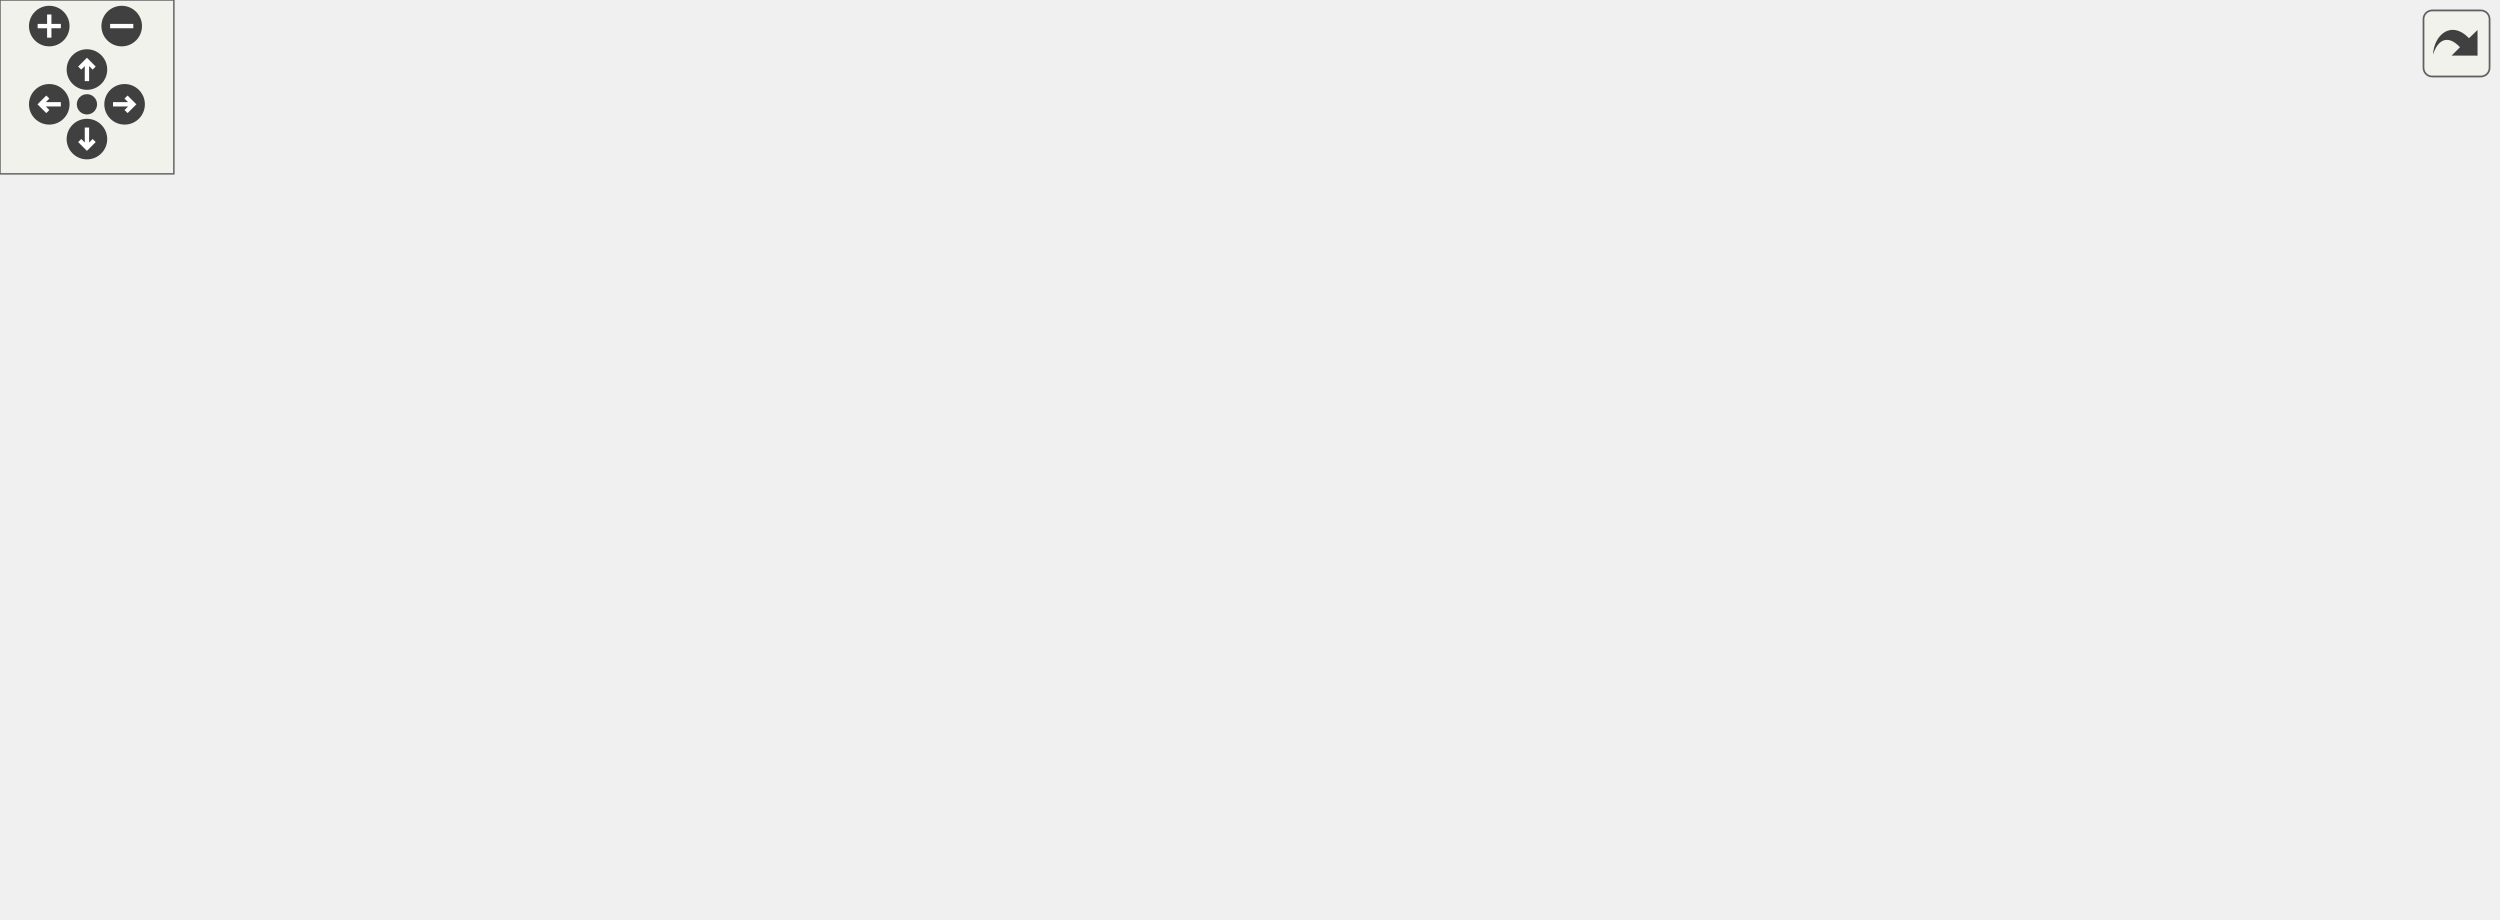
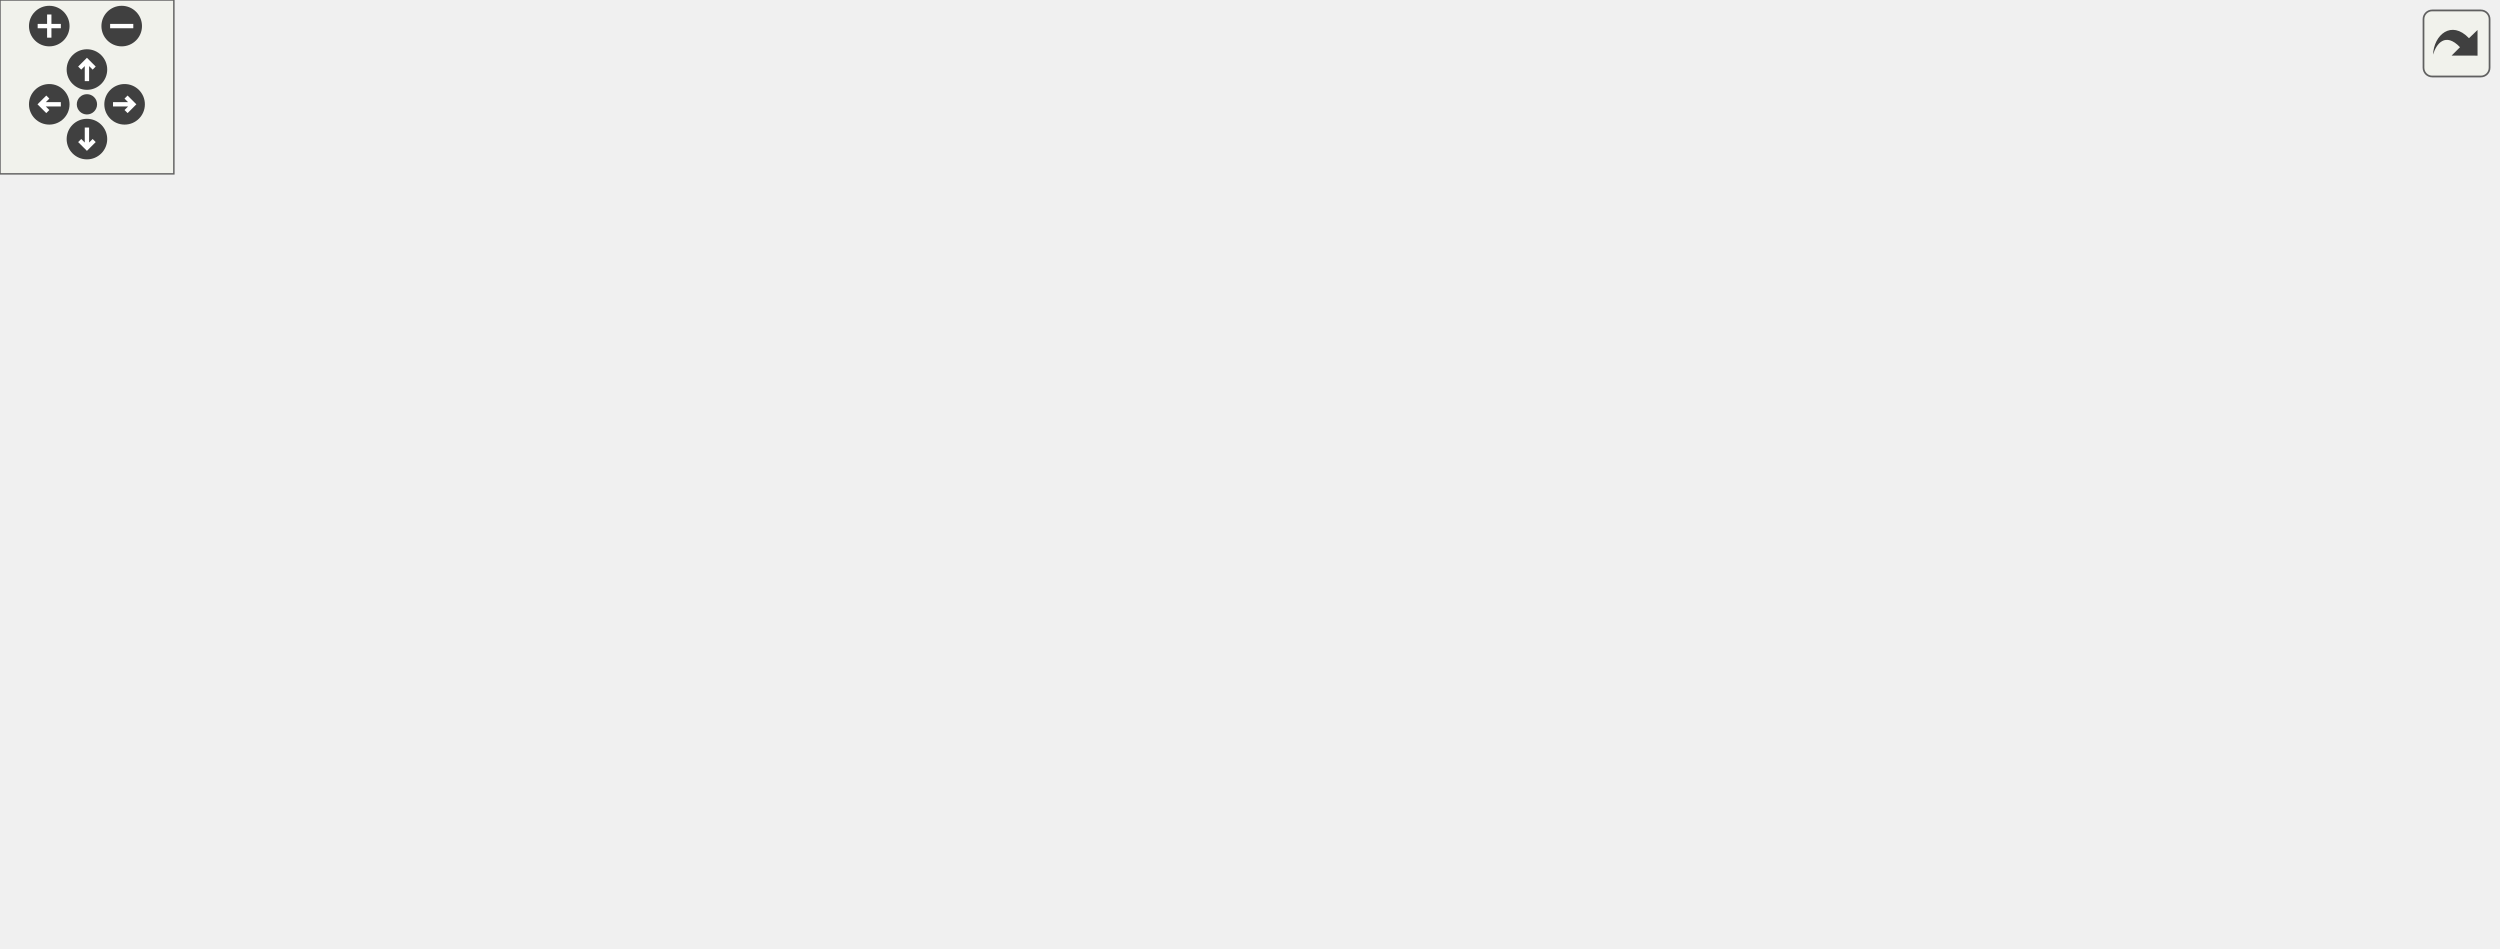
<svg xmlns="http://www.w3.org/2000/svg" xmlns:xlink="http://www.w3.org/1999/xlink" id="main" version="1.1" xml:space="preserve">
  <style type="text/css">
.edge:hover path { stroke: red; }
.edge:hover polygon { stroke: red; fill: red; }
</style>
  <defs>
    <circle id="rim" cx="0" cy="0" r="7" />
    <circle id="rim2" cx="0" cy="0" r="3.5" />
    <g id="zoomPlus">
      <use xlink:href="#rim" fill="#404040">
        <set attributeName="fill" to="#808080" begin="zoomplus.mouseover" end="zoomplus.mouseout" />
      </use>
      <path d="M-4,0h8M0,-4v8" fill="none" stroke="white" stroke-width="1.5" pointer-events="none" />
    </g>
    <g id="zoomMin">
      <use xlink:href="#rim" fill="#404040">
        <set attributeName="fill" to="#808080" begin="zoomminus.mouseover" end="zoomminus.mouseout" />
      </use>
      <path d="M-4,0h8" fill="none" stroke="white" stroke-width="1.5" pointer-events="none" />
    </g>
    <g id="dirArrow">
      <path fill="none" stroke="white" stroke-width="1.5" d="M0,-3.0v7 M-2.5,-0.5L0,-3.0L2.5,-0.5" />
    </g>
    <g id="resetDef">
      <use xlink:href="#rim2" fill="#404040">
        <set attributeName="fill" to="#808080" begin="reset.mouseover" end="reset.mouseout" />
      </use>
    </g>
  </defs>
  <svg id="graph" class="graph">
    <g id="viewport">
      <g id="node1" class="node">
        <polygon fill="#bfbfbf" stroke="black" points="0.5,-171.5 0.5,-190.5 95.5,-190.5 95.5,-171.5 0.5,-171.5" />
        <text text-anchor="middle" x="48" y="-178.5" font-family="Helvetica,sans-Serif" font-size="10.00">W_ThrowWeapon</text>
      </g>
      <g id="node2" class="node">
        <g id="a_node2">
          <a xlink:href="../../df/d64/throwing_8qc.html#ac7c0e9380f6992386c2c22acecaaf5d2" target="_top" xlink:title="W_IsWeaponThrowable">
            <polygon fill="none" stroke="black" points="135.5,-209.5 135.5,-228.5 256.5,-228.5 256.5,-209.5 135.5,-209.5" />
            <text text-anchor="middle" x="196" y="-216.5" font-family="Helvetica,sans-Serif" font-size="10.00">W_IsWeaponThrowable</text>
          </a>
        </g>
      </g>
      <g id="edge1" class="edge">
        <path fill="none" stroke="midnightblue" d="M85.842,-190.589C104.848,-195.536 128.229,-201.621 148.469,-206.889" />
        <polygon fill="midnightblue" stroke="midnightblue" points="147.864,-210.348 158.423,-209.48 149.627,-203.574 147.864,-210.348" />
      </g>
      <g id="node3" class="node">
        <g id="a_node3">
          <a xlink:href="../../dd/de4/g__damage_8qh.html#a4a226b5967df0ab0c198fb5eebef802f" target="_top" xlink:title="W_SwitchWeapon_Force">
            <polygon fill="none" stroke="black" points="132,-171.5 132,-190.5 260,-190.5 260,-171.5 132,-171.5" />
            <text text-anchor="middle" x="196" y="-178.5" font-family="Helvetica,sans-Serif" font-size="10.00">W_SwitchWeapon_Force</text>
          </a>
        </g>
      </g>
      <g id="edge2" class="edge">
        <path fill="none" stroke="midnightblue" d="M95.597,-181C103.964,-181 112.867,-181 121.773,-181" />
        <polygon fill="midnightblue" stroke="midnightblue" points="121.803,-184.5 131.803,-181 121.803,-177.5 121.803,-184.5" />
      </g>
      <g id="node4" class="node">
        <g id="a_node4">
          <a xlink:href="../../df/d64/throwing_8qc.html#a8339b673c9766c362b396b2cfac64f8a" target="_top" xlink:title="W_ThrowNewWeapon">
            <polygon fill="none" stroke="black" points="138.5,-133.5 138.5,-152.5 253.5,-152.5 253.5,-133.5 138.5,-133.5" />
            <text text-anchor="middle" x="196" y="-140.5" font-family="Helvetica,sans-Serif" font-size="10.00">W_ThrowNewWeapon</text>
          </a>
        </g>
      </g>
      <g id="edge3" class="edge">
        <path fill="none" stroke="midnightblue" d="M85.842,-171.411C104.848,-166.464 128.229,-160.379 148.469,-155.111" />
        <polygon fill="midnightblue" stroke="midnightblue" points="149.627,-158.426 158.423,-152.52 147.864,-151.652 149.627,-158.426" />
      </g>
      <g id="node5" class="node">
        <g id="a_node5">
          <a xlink:href="../../d4/d0c/csprogsdefs_8qc.html#acbb54a239d76062465dccbc6a6c6e464" target="_top" xlink:title="entity">
-             <polygon fill="none" stroke="black" points="491.5,-208.5 491.5,-227.5 532.5,-227.5 532.5,-208.5 491.5,-208.5" />
-             <text text-anchor="middle" x="512" y="-215.5" font-family="Helvetica,sans-Serif" font-size="10.00">entity</text>
+             <polygon fill="none" stroke="black" points="341.5,-247.5 341.5,-266.5 382.5,-266.5 382.5,-247.5 341.5,-247.5" />
+             <text text-anchor="middle" x="362" y="-254.5" font-family="Helvetica,sans-Serif" font-size="10.00">entity</text>
          </a>
        </g>
      </g>
      <g id="edge4" class="edge">
-         <path fill="none" stroke="midnightblue" d="M244.681,-152.584C250.225,-155.04 255.498,-158.125 260,-162 288.328,-186.382 264.417,-218.013 296,-238 353.722,-274.528 438.201,-248.923 482.102,-231.129" />
-         <polygon fill="midnightblue" stroke="midnightblue" points="483.469,-234.351 491.337,-227.256 480.761,-227.896 483.469,-234.351" />
+         <path fill="none" stroke="midnightblue" d="M244.681,-152.584C250.225,-155.04 255.498,-158.125 260,-162 288.328,-186.382 267.568,-213.739 296,-238 305.823,-246.381 319.181,-251.068 331.233,-253.688" />
+         <polygon fill="midnightblue" stroke="midnightblue" points="330.906,-257.185 341.366,-255.499 332.138,-250.294 330.906,-257.185" />
      </g>
      <g id="node6" class="node">
        <g id="a_node6">
          <a xlink:href="../../d8/de2/menudefs_8qc.html#ab2ad6bdb33b4334fec83db0418cf72df" target="_top" xlink:title="min">
            <polygon fill="none" stroke="black" points="346,-209.5 346,-228.5 378,-228.5 378,-209.5 346,-209.5" />
            <text text-anchor="middle" x="362" y="-216.5" font-family="Helvetica,sans-Serif" font-size="10.00">min</text>
          </a>
        </g>
      </g>
      <g id="edge5" class="edge">
        <path fill="none" stroke="midnightblue" d="M239.655,-152.554C246.728,-155.055 253.777,-158.162 260,-162 279.801,-174.213 276.147,-187.872 296,-200 308.149,-207.422 323.348,-212.074 335.994,-214.915" />
        <polygon fill="midnightblue" stroke="midnightblue" points="335.4,-218.366 345.892,-216.898 336.774,-211.502 335.4,-218.366" />
      </g>
      <g id="node7" class="node">
        <g id="a_node7">
          <a xlink:href="../../d8/de2/menudefs_8qc.html#a40f6c65c8bbcfa51df783f2809a2502b" target="_top" xlink:title="substring">
            <polygon fill="none" stroke="black" points="334,-171.5 334,-190.5 390,-190.5 390,-171.5 334,-171.5" />
            <text text-anchor="middle" x="362" y="-178.5" font-family="Helvetica,sans-Serif" font-size="10.00">substring</text>
          </a>
        </g>
      </g>
      <g id="edge6" class="edge">
        <path fill="none" stroke="midnightblue" d="M238.384,-152.589C264.572,-158.657 298.153,-166.438 323.549,-172.322" />
        <polygon fill="midnightblue" stroke="midnightblue" points="323.007,-175.789 333.539,-174.637 324.587,-168.97 323.007,-175.789" />
      </g>
      <g id="node8" class="node">
        <g id="a_node8">
          <a xlink:href="../../df/d64/throwing_8qc.html#a9f4fba481e98921f43d6dd1eb9acc25a" target="_top" xlink:title="thrown_wep_think">
-             <polygon fill="none" stroke="black" points="314.5,-95.5 314.5,-114.5 409.5,-114.5 409.5,-95.5 314.5,-95.5" />
-             <text text-anchor="middle" x="362" y="-102.5" font-family="Helvetica,sans-Serif" font-size="10.00">thrown_wep_think</text>
+             <polygon fill="none" stroke="black" points="314.5,-133.5 314.5,-152.5 409.5,-152.5 409.5,-133.5 314.5,-133.5" />
+             <text text-anchor="middle" x="362" y="-140.5" font-family="Helvetica,sans-Serif" font-size="10.00">thrown_wep_think</text>
          </a>
        </g>
      </g>
      <g id="edge7" class="edge">
-         <path fill="none" stroke="midnightblue" d="M238.384,-133.411C260.123,-128.374 286.957,-122.156 309.975,-116.823" />
-         <polygon fill="midnightblue" stroke="midnightblue" points="310.962,-120.187 319.913,-114.52 309.381,-113.368 310.962,-120.187" />
+         <path fill="none" stroke="midnightblue" d="M253.899,-143C270.064,-143 287.668,-143 303.848,-143" />
+         <polygon fill="midnightblue" stroke="midnightblue" points="304.245,-146.5 314.245,-143 304.245,-139.5 304.245,-146.5" />
      </g>
      <g id="node12" class="node">
        <g id="a_node12">
          <a xlink:href="../../d5/de0/weaponsystem_8qc.html#a7d37705a040744e06d35fb60311fafa0" target="_top" xlink:title="W_DropEvent">
-             <polygon fill="none" stroke="black" points="323,-133.5 323,-152.5 401,-152.5 401,-133.5 323,-133.5" />
-             <text text-anchor="middle" x="362" y="-140.5" font-family="Helvetica,sans-Serif" font-size="10.00">W_DropEvent</text>
+             <polygon fill="none" stroke="black" points="323,-95.5 323,-114.5 401,-114.5 401,-95.5 323,-95.5" />
+             <text text-anchor="middle" x="362" y="-102.5" font-family="Helvetica,sans-Serif" font-size="10.00">W_DropEvent</text>
          </a>
        </g>
      </g>
      <g id="edge13" class="edge">
-         <path fill="none" stroke="midnightblue" d="M253.899,-143C273.09,-143 294.311,-143 312.767,-143" />
-         <polygon fill="midnightblue" stroke="midnightblue" points="312.991,-146.5 322.991,-143 312.991,-139.5 312.991,-146.5" />
+         <path fill="none" stroke="midnightblue" d="M238.384,-133.411C261.051,-128.159 289.257,-121.623 312.9,-116.145" />
+         <polygon fill="midnightblue" stroke="midnightblue" points="313.772,-119.536 322.724,-113.869 312.192,-112.717 313.772,-119.536" />
      </g>
      <g id="node13" class="node">
        <g id="a_node13">
          <a xlink:href="../../d5/d26/server_2defs_8qh.html#a60096e5c98b3b608470b6130fce0b405" target="_top" xlink:title="weapon_defaultspawnfunc">
            <polygon fill="none" stroke="black" points="296,-57.5 296,-76.5 428,-76.5 428,-57.5 296,-57.5" />
            <text text-anchor="middle" x="362" y="-64.5" font-family="Helvetica,sans-Serif" font-size="10.00">weapon_defaultspawnfunc</text>
          </a>
        </g>
      </g>
-       <g id="edge15" class="edge">
+       <g id="edge14" class="edge">
        <path fill="none" stroke="midnightblue" d="M211.196,-133.371C229.932,-121.011 264.261,-99.546 296,-86 301.403,-83.694 307.174,-81.564 312.962,-79.63" />
        <polygon fill="midnightblue" stroke="midnightblue" points="314.18,-82.915 322.659,-76.562 312.069,-76.242 314.18,-82.915" />
      </g>
      <g id="node14" class="node">
        <g id="a_node14">
          <a xlink:href="../../de/d81/common_2weapons_2all_8qh.html#a2b8f84208d7a179c892ea8e249554f55" target="_top" xlink:title="weaponentity_glowmod">
            <polygon fill="none" stroke="black" points="302.5,-19.5 302.5,-38.5 421.5,-38.5 421.5,-19.5 302.5,-19.5" />
            <text text-anchor="middle" x="362" y="-26.5" font-family="Helvetica,sans-Serif" font-size="10.00">weaponentity_glowmod</text>
          </a>
        </g>
      </g>
-       <g id="edge16" class="edge">
+       <g id="edge15" class="edge">
        <path fill="none" stroke="midnightblue" d="M204.336,-133.352C219.399,-114.208 255.796,-71.265 296,-48 299.721,-45.847 303.704,-43.922 307.8,-42.202" />
        <polygon fill="midnightblue" stroke="midnightblue" points="309.363,-45.354 317.489,-38.556 306.897,-38.802 309.363,-45.354" />
      </g>
      <g id="node9" class="node">
        <g id="a_node9">
          <a xlink:href="../../d2/dc2/subs_8qc.html#aaee12b410e85192641c50f8eeeef532f" target="_top" xlink:title="SUB_SetFade">
-             <polygon fill="none" stroke="black" points="472,-123.5 472,-142.5 552,-142.5 552,-123.5 472,-123.5" />
-             <text text-anchor="middle" x="512" y="-130.5" font-family="Helvetica,sans-Serif" font-size="10.00">SUB_SetFade</text>
+             <polygon fill="none" stroke="black" points="472,-152.5 472,-171.5 552,-171.5 552,-152.5 472,-152.5" />
+             <text text-anchor="middle" x="512" y="-159.5" font-family="Helvetica,sans-Serif" font-size="10.00">SUB_SetFade</text>
          </a>
        </g>
      </g>
      <g id="edge8" class="edge">
-         <path fill="none" stroke="midnightblue" d="M409.828,-113.859C426.379,-116.991 445.036,-120.52 461.779,-123.688" />
-         <polygon fill="midnightblue" stroke="midnightblue" points="461.445,-127.187 471.921,-125.607 462.746,-120.309 461.445,-127.187" />
+         <path fill="none" stroke="midnightblue" d="M409.828,-149.012C426.379,-151.136 445.036,-153.532 461.779,-155.681" />
+         <polygon fill="midnightblue" stroke="midnightblue" points="461.557,-159.181 471.921,-156.983 462.448,-152.238 461.557,-159.181" />
      </g>
      <g id="node11" class="node">
        <g id="a_node11">
          <a xlink:href="../../d2/dc2/subs_8qc.html#ad0806fe42eadae7a1a7a48660cbbd755" target="_top" xlink:title="SUB_VanishOrRemove">
-             <polygon fill="none" stroke="black" points="742,-104.5 742,-123.5 862,-123.5 862,-104.5 742,-104.5" />
-             <text text-anchor="middle" x="802" y="-111.5" font-family="Helvetica,sans-Serif" font-size="10.00">SUB_VanishOrRemove</text>
+             <polygon fill="none" stroke="black" points="742,-133.5 742,-152.5 862,-152.5 862,-133.5 742,-133.5" />
+             <text text-anchor="middle" x="802" y="-140.5" font-family="Helvetica,sans-Serif" font-size="10.00">SUB_VanishOrRemove</text>
          </a>
        </g>
      </g>
      <g id="edge12" class="edge">
-         <path fill="none" stroke="midnightblue" d="M409.874,-105.963C487.223,-107.553 641.96,-110.732 731.886,-112.58" />
-         <polygon fill="midnightblue" stroke="midnightblue" points="731.916,-116.081 741.986,-112.787 732.06,-109.083 731.916,-116.081" />
+         <path fill="none" stroke="midnightblue" d="M409.874,-143C487.223,-143 641.96,-143 731.886,-143" />
+         <polygon fill="midnightblue" stroke="midnightblue" points="731.986,-146.5 741.986,-143 731.986,-139.5 731.986,-146.5" />
      </g>
      <g id="node10" class="node">
        <g id="a_node10">
          <a xlink:href="../../d2/dc2/subs_8qc.html#a0266c131f6e1ab13c5763bd4f80ca487" target="_top" xlink:title="SUB_SetFade_Think">
-             <polygon fill="none" stroke="black" points="596.5,-123.5 596.5,-142.5 705.5,-142.5 705.5,-123.5 596.5,-123.5" />
-             <text text-anchor="middle" x="651" y="-130.5" font-family="Helvetica,sans-Serif" font-size="10.00">SUB_SetFade_Think</text>
+             <polygon fill="none" stroke="black" points="596.5,-152.5 596.5,-171.5 705.5,-171.5 705.5,-152.5 596.5,-152.5" />
+             <text text-anchor="middle" x="651" y="-159.5" font-family="Helvetica,sans-Serif" font-size="10.00">SUB_SetFade_Think</text>
          </a>
        </g>
      </g>
      <g id="edge9" class="edge">
-         <path fill="none" stroke="midnightblue" d="M552.259,-133C562.9,-133 574.7,-133 586.314,-133" />
-         <polygon fill="midnightblue" stroke="midnightblue" points="586.439,-136.5 596.439,-133 586.439,-129.5 586.439,-136.5" />
+         <path fill="none" stroke="midnightblue" d="M552.259,-162C562.9,-162 574.7,-162 586.314,-162" />
+         <polygon fill="midnightblue" stroke="midnightblue" points="586.439,-165.5 596.439,-162 586.439,-158.5 586.439,-165.5" />
      </g>
      <g id="edge10" class="edge">
-         <path fill="none" stroke="midnightblue" d="M629.73,-142.757C619.383,-151.565 626.473,-161 651,-161 666.713,-161 675.269,-157.128 676.67,-152.029" />
-         <polygon fill="midnightblue" stroke="midnightblue" points="679.719,-150.291 672.27,-142.757 673.395,-153.292 679.719,-150.291" />
+         <path fill="none" stroke="midnightblue" d="M629.73,-171.757C619.383,-180.565 626.473,-190 651,-190 666.713,-190 675.269,-186.128 676.67,-181.029" />
+         <polygon fill="midnightblue" stroke="midnightblue" points="679.719,-179.291 672.27,-171.757 673.395,-182.292 679.719,-179.291" />
      </g>
      <g id="edge11" class="edge">
-         <path fill="none" stroke="midnightblue" d="M705.792,-126.141C714.24,-125.063 723.074,-123.937 731.81,-122.823" />
-         <polygon fill="midnightblue" stroke="midnightblue" points="732.514,-126.262 741.991,-121.525 731.628,-119.318 732.514,-126.262" />
-       </g>
-       <g id="edge14" class="edge">
-         <path fill="none" stroke="midnightblue" d="M401.193,-152.028C410.184,-154.732 419.593,-158.053 428,-162 451.101,-172.846 475.003,-189.67 491.19,-202.048" />
-         <polygon fill="midnightblue" stroke="midnightblue" points="489.297,-205.01 499.335,-208.401 493.603,-199.491 489.297,-205.01" />
+         <path fill="none" stroke="midnightblue" d="M705.792,-155.141C714.24,-154.063 723.074,-152.937 731.81,-151.823" />
+         <polygon fill="midnightblue" stroke="midnightblue" points="732.514,-155.262 741.991,-150.525 731.628,-148.318 732.514,-155.262" />
      </g>
      <g id="node15" class="node">
        <g id="a_node15">
          <a xlink:href="../../d4/d0c/csprogsdefs_8qc.html#a4f0b78b1785821ba47129edb68e70f9e" target="_top" xlink:title="vector">
            <polygon fill="none" stroke="black" points="490,-38.5 490,-57.5 534,-57.5 534,-38.5 490,-38.5" />
            <text text-anchor="middle" x="512" y="-45.5" font-family="Helvetica,sans-Serif" font-size="10.00">vector</text>
          </a>
        </g>
      </g>
-       <g id="edge17" class="edge">
+       <g id="edge16" class="edge">
        <path fill="none" stroke="midnightblue" d="M421.919,-36.564C441.624,-39.094 462.82,-41.815 479.59,-43.968" />
        <polygon fill="midnightblue" stroke="midnightblue" points="479.548,-47.491 489.912,-45.293 480.439,-40.548 479.548,-47.491" />
      </g>
      <g id="node16" class="node">
        <g id="a_node16">
          <a xlink:href="../../dc/de5/classWeapon.html#a683643b5c8cebf8291182b0c06802fa3" target="_top" xlink:title="(CLIENT) weapon specific glow ">
            <polygon fill="none" stroke="black" points="464.5,-0.5 464.5,-19.5 559.5,-19.5 559.5,-0.5 464.5,-0.5" />
            <text text-anchor="middle" x="512" y="-7.5" font-family="Helvetica,sans-Serif" font-size="10.00">Weapon::wr_glow</text>
          </a>
        </g>
      </g>
-       <g id="edge18" class="edge">
+       <g id="edge17" class="edge">
        <path fill="none" stroke="midnightblue" d="M421.919,-21.436C432.548,-20.072 443.611,-18.651 454.179,-17.295" />
        <polygon fill="midnightblue" stroke="midnightblue" points="454.656,-20.762 464.129,-16.017 453.765,-13.819 454.656,-20.762" />
      </g>
    </g>
  </svg>
  <g id="navigator" transform="translate(0 0)" fill="#404254">
    <rect fill="#f2f5e9" fill-opacity="0.5" stroke="#606060" stroke-width=".5" x="0" y="0" width="60" height="60" />
    <use id="zoomplus" xlink:href="#zoomPlus" x="17" y="9" />
    <use id="zoomminus" xlink:href="#zoomMin" x="42" y="9" />
    <use id="reset" xlink:href="#resetDef" x="30" y="36" />
    <g id="arrowUp" xlink:href="#dirArrow" transform="translate(30 24)">
      <use xlink:href="#rim" fill="#404040">
        <set attributeName="fill" to="#808080" begin="arrowUp.mouseover" end="arrowUp.mouseout" />
      </use>
      <path fill="none" stroke="white" stroke-width="1.5" d="M0,-3.0v7 M-2.5,-0.5L0,-3.0L2.5,-0.5" />
    </g>
    <g id="arrowRight" xlink:href="#dirArrow" transform="rotate(90) translate(36 -43)">
      <use xlink:href="#rim" fill="#404040">
        <set attributeName="fill" to="#808080" begin="arrowRight.mouseover" end="arrowRight.mouseout" />
      </use>
      <path fill="none" stroke="white" stroke-width="1.5" d="M0,-3.0v7 M-2.5,-0.5L0,-3.0L2.5,-0.5" />
    </g>
    <g id="arrowDown" xlink:href="#dirArrow" transform="rotate(180) translate(-30 -48)">
      <use xlink:href="#rim" fill="#404040">
        <set attributeName="fill" to="#808080" begin="arrowDown.mouseover" end="arrowDown.mouseout" />
      </use>
      <path fill="none" stroke="white" stroke-width="1.5" d="M0,-3.0v7 M-2.5,-0.5L0,-3.0L2.5,-0.5" />
    </g>
    <g id="arrowLeft" xlink:href="#dirArrow" transform="rotate(270) translate(-36 17)">
      <use xlink:href="#rim" fill="#404040">
        <set attributeName="fill" to="#808080" begin="arrowLeft.mouseover" end="arrowLeft.mouseout" />
      </use>
      <path fill="none" stroke="white" stroke-width="1.5" d="M0,-3.0v7 M-2.5,-0.5L0,-3.0L2.5,-0.5" />
    </g>
  </g>
  <svg viewBox="0 0 15 15" width="100%" height="30px" preserveAspectRatio="xMaxYMin meet">
    <g id="arrow_out" transform="scale(0.3 0.3)">
      <a xlink:href="throwing_8qh_a8ccb142ceae54eb273a25f76531d0d40_cgraph_org.svg" target="_base">
        <rect id="button" ry="5" rx="5" y="6" x="6" height="38" width="38" fill="#f2f5e9" fill-opacity="0.5" stroke="#606060" stroke-width="1.0" />
        <path id="arrow" d="M 11.5,31.437 C 11.94,20.098 22.043,11.323 32.159,21.979 L 37.069,17.246 C 37.069,17.246 37.088,32 37.088,32 L 22.16,31.978 C 22.16,31.978 26.998,27.14 26.998,27.14 C 18.529,18.264 13.292,25.23 11.5,31.437 z" style="fill:#404040;" />
      </a>
    </g>
  </svg>
</svg>
